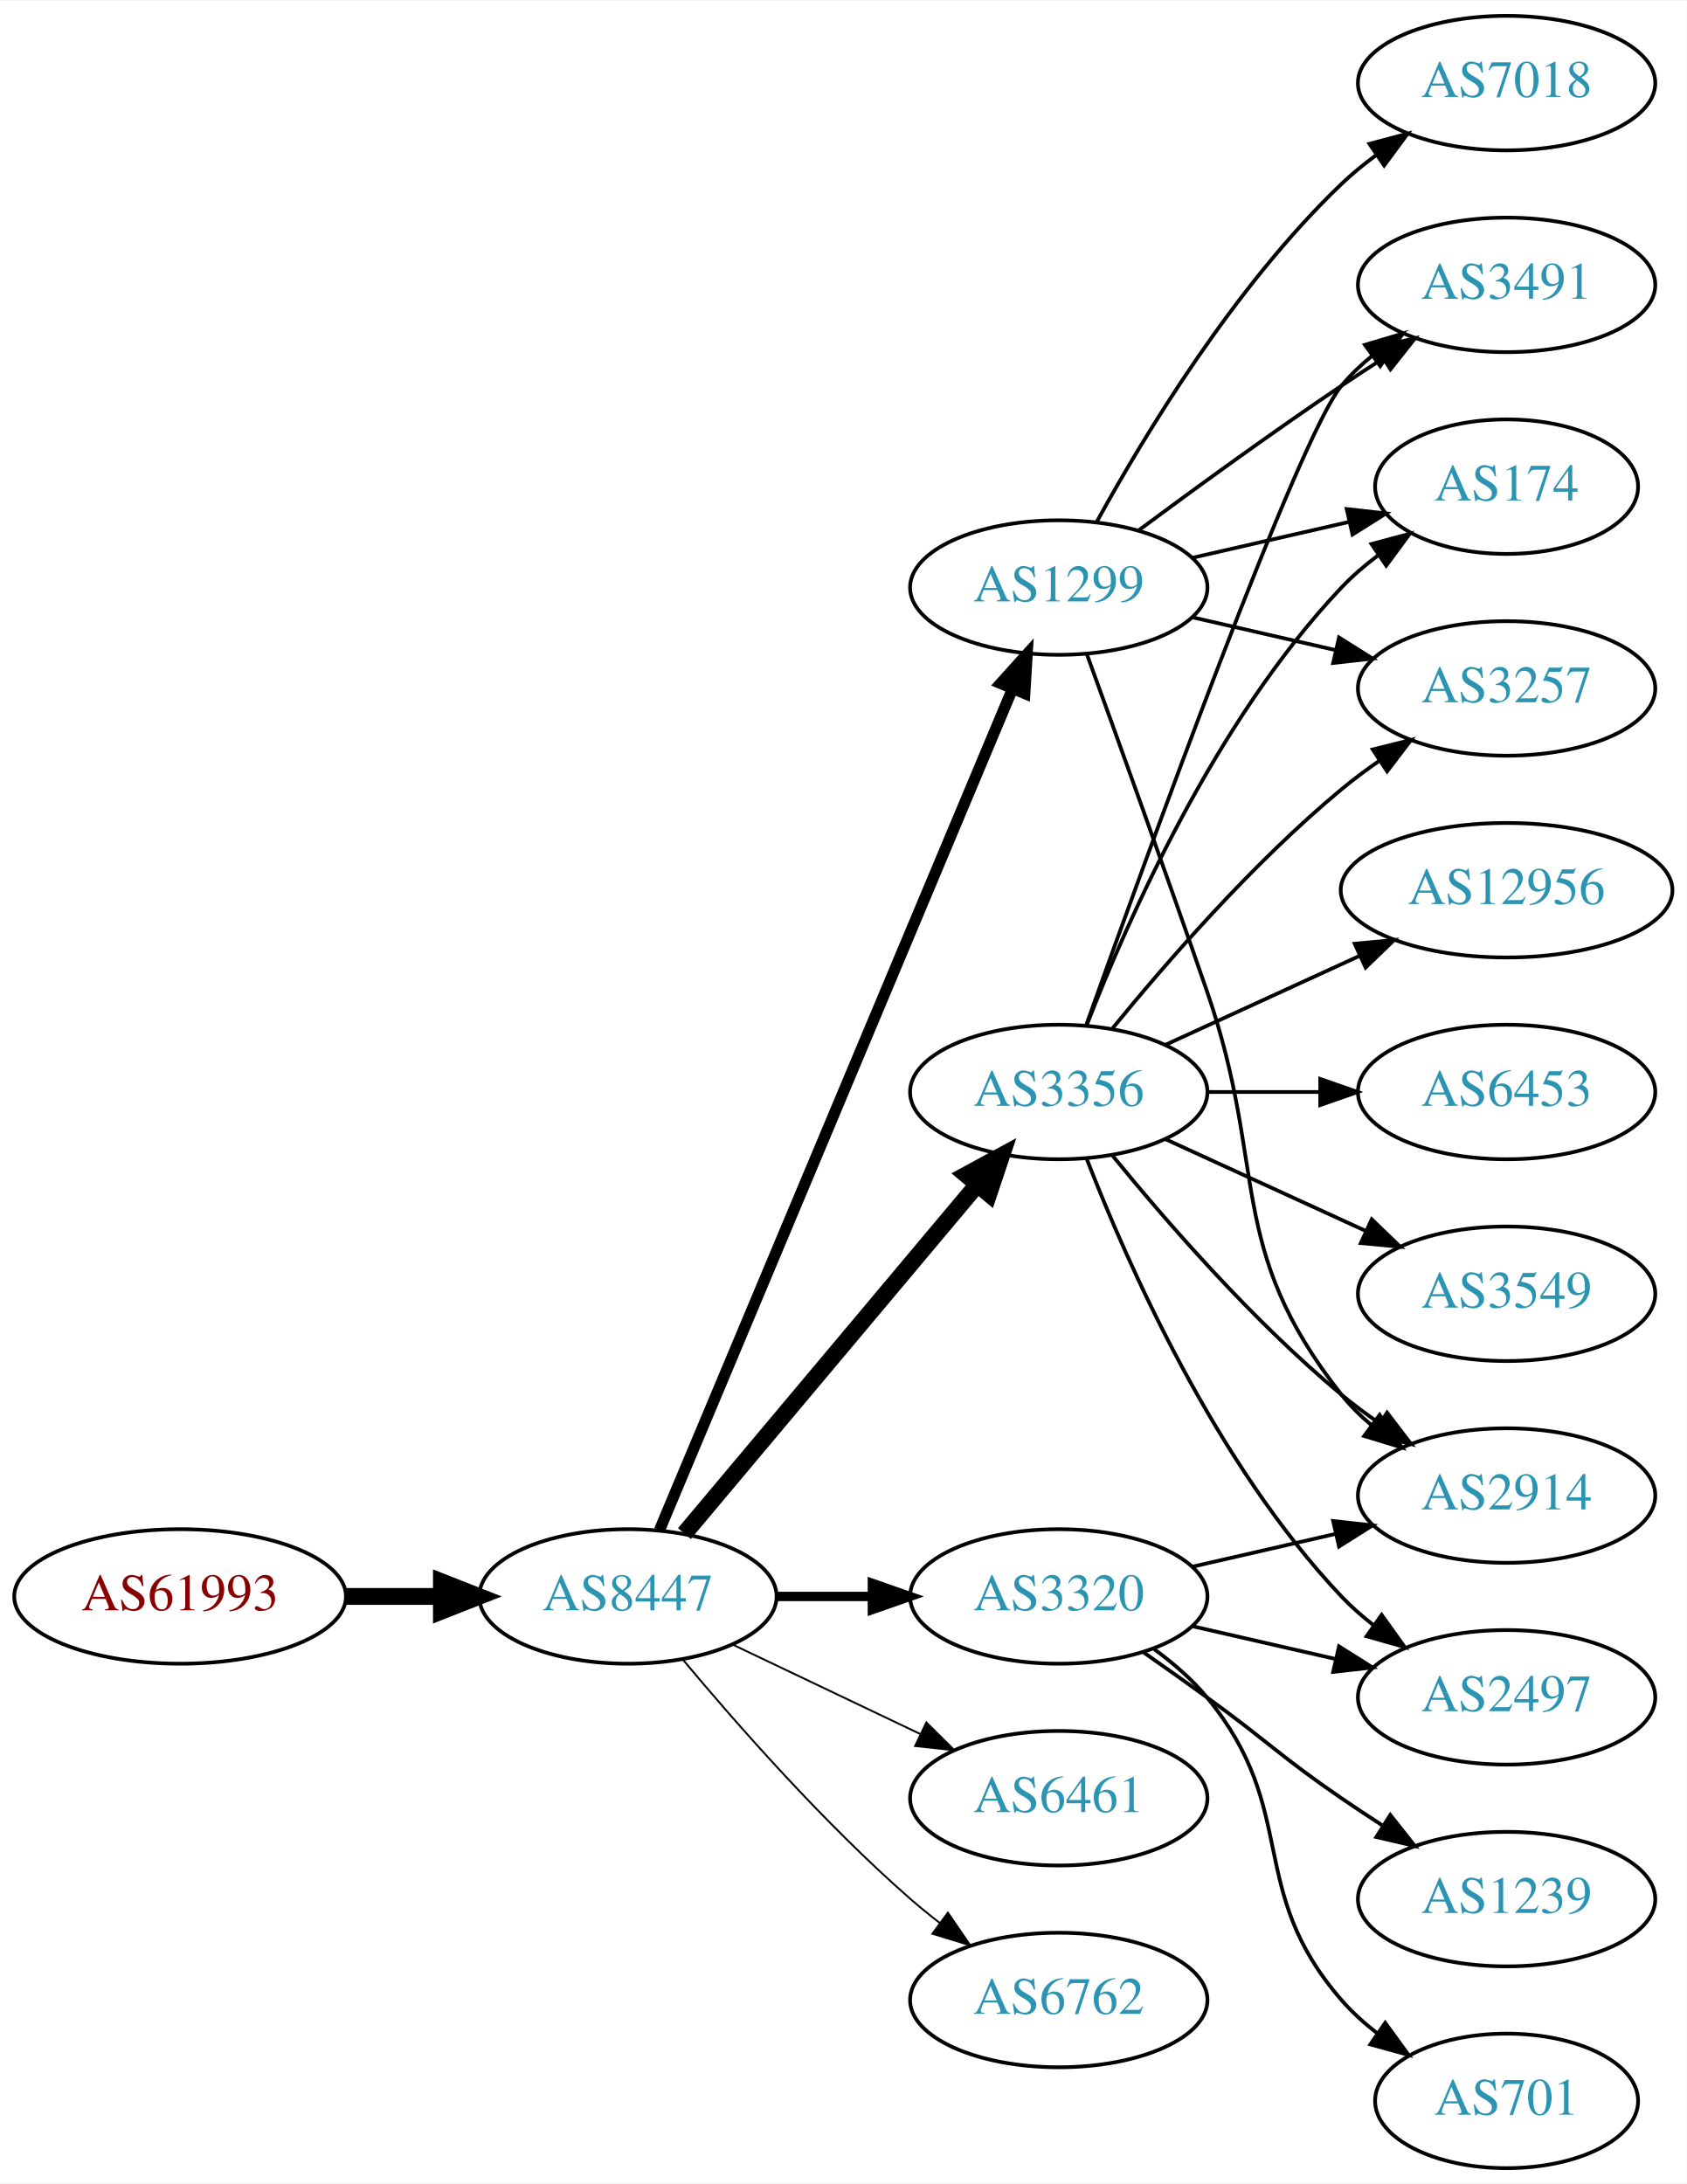
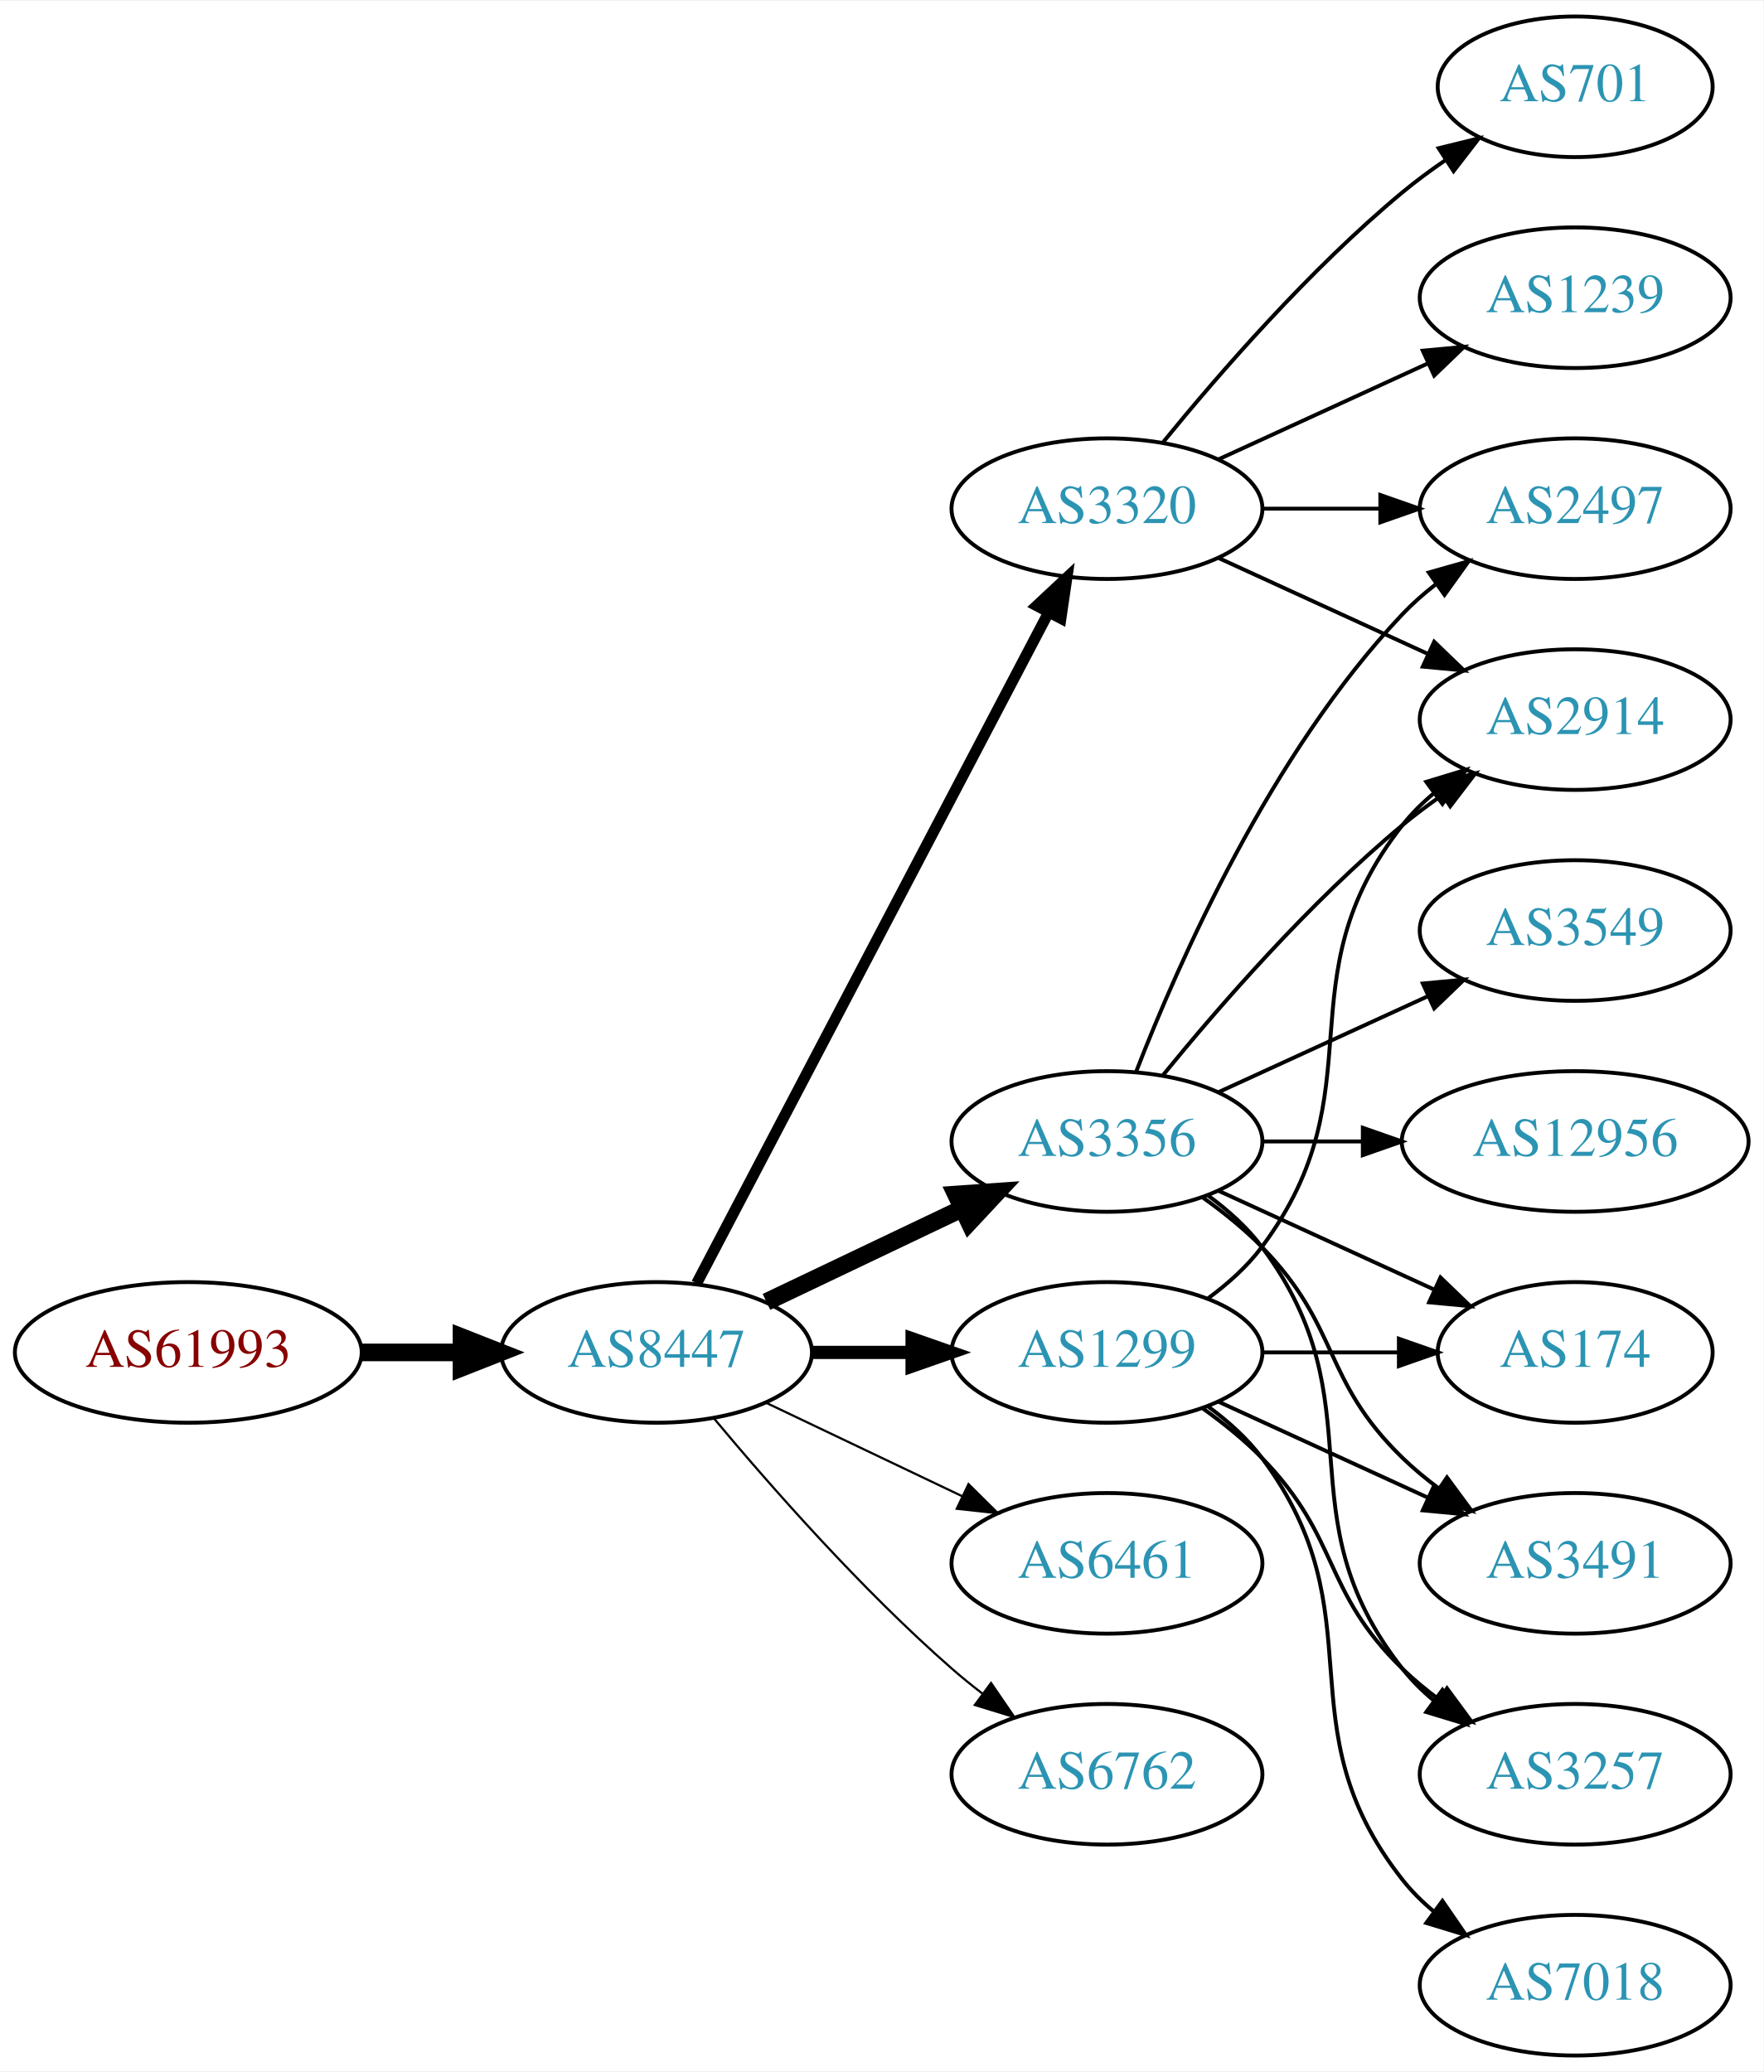
- <svg xmlns="http://www.w3.org/2000/svg" xmlns:xlink="http://www.w3.org/1999/xlink" width="451pt" height="584pt" viewBox="0.00 0.00 451.37 584.00">
-   <g id="graph0" class="graph" transform="scale(1 1) rotate(0) translate(4 580)">
-     <polygon fill="white" stroke="none" points="-4,4 -4,-580 447.37,-580 447.37,4 -4,4" />
+ <svg xmlns="http://www.w3.org/2000/svg" xmlns:xlink="http://www.w3.org/1999/xlink" width="451pt" height="530pt" viewBox="0.00 0.00 451.37 530.00">
+   <g id="graph0" class="graph" transform="scale(1 1) rotate(0) translate(4 526)">
+     <polygon fill="white" stroke="none" points="-4,4 -4,-526 447.37,-526 447.37,4 -4,4" />
    <g id="node1" class="node">
      <g id="a_node1">
        <a xlink:href="/asn/61993" xlink:title="AS61993 ~ TECSAT-AS [AT]">
-           <ellipse fill="#ffffff" stroke="black" cx="44.196" cy="-153" rx="44.393" ry="18" />
-           <text text-anchor="middle" x="44.196" y="-149.3" font-family="Times,serif" font-size="14.00" fill="#880000">AS61993</text>
+           <ellipse fill="#ffffff" stroke="black" cx="44.196" cy="-180" rx="44.393" ry="18" />
+           <text text-anchor="middle" x="44.196" y="-176.3" font-family="Times,serif" font-size="14.00" fill="#880000">AS61993</text>
        </a>
      </g>
    </g>
    <g id="node2" class="node">
      <g id="a_node2">
        <a xlink:href="/asn/8447" xlink:title="AS8447 ~ A1 Telekom Austria AG [AT]">
-           <ellipse fill="#ffffff" stroke="black" cx="164.039" cy="-153" rx="39.794" ry="18" />
-           <text text-anchor="middle" x="164.039" y="-149.3" font-family="Times,serif" font-size="14.00" fill="#2c94b3">AS8447</text>
+           <ellipse fill="#ffffff" stroke="black" cx="164.039" cy="-180" rx="39.794" ry="18" />
+           <text text-anchor="middle" x="164.039" y="-176.3" font-family="Times,serif" font-size="14.00" fill="#2c94b3">AS8447</text>
        </a>
      </g>
    </g>
    <g id="edge1" class="edge">
-       <path fill="none" stroke="black" stroke-width="4.5" d="M88.407,-153C96.72,-153 105.482,-153 113.965,-153" />
-       <polygon fill="black" stroke="black" stroke-width="4.5" points="114.123,-156.938 124.123,-153 114.123,-149.063 114.123,-156.938" />
+       <path fill="none" stroke="black" stroke-width="4.5" d="M88.407,-180C96.72,-180 105.482,-180 113.965,-180" />
+       <polygon fill="black" stroke="black" stroke-width="4.5" points="114.123,-183.938 124.123,-180 114.123,-176.063 114.123,-183.938" />
    </g>
    <g id="node3" class="node">
      <g id="a_node3">
        <a xlink:href="/asn/3320" xlink:title="AS3320 ~ DTAG [DE]">
-           <ellipse fill="#ffffff" stroke="black" cx="279.332" cy="-153" rx="39.794" ry="18" />
-           <text text-anchor="middle" x="279.332" y="-149.3" font-family="Times,serif" font-size="14.00" fill="#2c94b3">AS3320</text>
+           <ellipse fill="#ffffff" stroke="black" cx="279.332" cy="-396" rx="39.794" ry="18" />
+           <text text-anchor="middle" x="279.332" y="-392.3" font-family="Times,serif" font-size="14.00" fill="#2c94b3">AS3320</text>
        </a>
      </g>
    </g>
    <g id="edge2" class="edge">
-       <path fill="none" stroke="black" stroke-width="2.5" d="M203.711,-153C211.914,-153 220.678,-153 229.21,-153" />
-       <polygon fill="black" stroke="black" stroke-width="2.5" points="229.449,-156.5 239.449,-153 229.449,-149.5 229.449,-156.5" />
+       <path fill="none" stroke="black" stroke-width="2.812" d="M174.31,-197.676C194.151,-235.505 240.829,-324.499 264.316,-369.278" />
+       <polygon fill="black" stroke="black" stroke-width="2.812" points="261.347,-371.152 269.091,-378.383 267.546,-367.901 261.347,-371.152" />
    </g>
    <g id="node4" class="node">
      <g id="a_node4">
-         <a xlink:href="/asn/1299" xlink:title="AS1299 ~ Telia Carrier [EU]">
-           <ellipse fill="#ffffff" stroke="black" cx="279.332" cy="-423" rx="39.794" ry="18" />
-           <text text-anchor="middle" x="279.332" y="-419.3" font-family="Times,serif" font-size="14.00" fill="#2c94b3">AS1299</text>
+         <a xlink:href="/asn/3356" xlink:title="AS3356 ~ Level 3 Parent, LLC [US]">
+           <ellipse fill="#ffffff" stroke="black" cx="279.332" cy="-234" rx="39.794" ry="18" />
+           <text text-anchor="middle" x="279.332" y="-230.3" font-family="Times,serif" font-size="14.00" fill="#2c94b3">AS3356</text>
        </a>
      </g>
    </g>
    <g id="edge3" class="edge">
-       <path fill="none" stroke="black" stroke-width="3" d="M172.472,-170.715C191.797,-216.771 243.72,-340.514 266.893,-395.739" />
-       <polygon fill="black" stroke="black" stroke-width="3" points="263.774,-397.352 270.871,-405.219 270.229,-394.644 263.774,-397.352" />
+       <path fill="none" stroke="black" stroke-width="4.5" d="M192.175,-192.934C207.169,-200.081 225.99,-209.052 242.213,-216.785" />
+       <polygon fill="black" stroke="black" stroke-width="4.5" points="240.695,-220.423 251.417,-221.171 244.084,-213.314 240.695,-220.423" />
    </g>
    <g id="node5" class="node">
      <g id="a_node5">
-         <a xlink:href="/asn/3356" xlink:title="AS3356 ~ Level 3 Parent, LLC [US]">
-           <ellipse fill="#ffffff" stroke="black" cx="279.332" cy="-288" rx="39.794" ry="18" />
-           <text text-anchor="middle" x="279.332" y="-284.3" font-family="Times,serif" font-size="14.00" fill="#2c94b3">AS3356</text>
+         <a xlink:href="/asn/1299" xlink:title="AS1299 ~ Telia Carrier [EU]">
+           <ellipse fill="#ffffff" stroke="black" cx="279.332" cy="-180" rx="39.794" ry="18" />
+           <text text-anchor="middle" x="279.332" y="-176.3" font-family="Times,serif" font-size="14.00" fill="#2c94b3">AS1299</text>
        </a>
      </g>
    </g>
    <g id="edge4" class="edge">
-       <path fill="none" stroke="black" stroke-width="4.5" d="M179.158,-169.825C198.833,-193.269 234.637,-235.934 257.415,-263.076" />
-       <polygon fill="black" stroke="black" stroke-width="4.5" points="254.59,-265.834 264.034,-270.963 260.622,-260.772 254.59,-265.834" />
+       <path fill="none" stroke="black" stroke-width="3.375" d="M203.711,-180C211.914,-180 220.678,-180 229.21,-180" />
+       <polygon fill="black" stroke="black" stroke-width="3.375" points="229.449,-183.5 239.449,-180 229.449,-176.5 229.449,-183.5" />
    </g>
    <g id="node6" class="node">
      <g id="a_node6">
        <a xlink:href="/asn/6461" xlink:title="AS6461 ~ Zayo Bandwidth [US]">
-           <ellipse fill="#ffffff" stroke="black" cx="279.332" cy="-99" rx="39.794" ry="18" />
-           <text text-anchor="middle" x="279.332" y="-95.3" font-family="Times,serif" font-size="14.00" fill="#2c94b3">AS6461</text>
+           <ellipse fill="#ffffff" stroke="black" cx="279.332" cy="-126" rx="39.794" ry="18" />
+           <text text-anchor="middle" x="279.332" y="-122.3" font-family="Times,serif" font-size="14.00" fill="#2c94b3">AS6461</text>
        </a>
      </g>
    </g>
    <g id="edge5" class="edge">
-       <path fill="none" stroke="black" stroke-width="0.5" d="M192.175,-140.066C207.169,-132.919 225.99,-123.948 242.213,-116.215" />
-       <polygon fill="black" stroke="black" stroke-width="0.5" points="243.895,-119.291 251.417,-111.829 240.884,-112.972 243.895,-119.291" />
+       <path fill="none" stroke="black" stroke-width="0.562" d="M192.175,-167.066C207.169,-159.919 225.99,-150.948 242.213,-143.215" />
+       <polygon fill="black" stroke="black" stroke-width="0.562" points="243.895,-146.291 251.417,-138.829 240.884,-139.972 243.895,-146.291" />
    </g>
    <g id="node7" class="node">
      <g id="a_node7">
        <a xlink:href="/asn/6762" xlink:title="AS6762 ~ TELECOM ITALIA SPARKLE S.p.A. [IT]">
-           <ellipse fill="#ffffff" stroke="black" cx="279.332" cy="-45" rx="39.794" ry="18" />
-           <text text-anchor="middle" x="279.332" y="-41.3" font-family="Times,serif" font-size="14.00" fill="#2c94b3">AS6762</text>
+           <ellipse fill="#ffffff" stroke="black" cx="279.332" cy="-72" rx="39.794" ry="18" />
+           <text text-anchor="middle" x="279.332" y="-68.3" font-family="Times,serif" font-size="14.00" fill="#2c94b3">AS6762</text>
        </a>
      </g>
    </g>
    <g id="edge6" class="edge">
-       <path fill="none" stroke="black" stroke-width="0.5" d="M178.669,-136.183C192.951,-119.071 216.498,-92.255 239.685,-72 242.151,-69.846 244.789,-67.706 247.487,-65.628" />
-       <polygon fill="black" stroke="black" stroke-width="0.5" points="249.66,-68.375 255.641,-59.63 245.512,-62.736 249.66,-68.375" />
+       <path fill="none" stroke="black" stroke-width="0.562" d="M178.669,-163.183C192.951,-146.071 216.498,-119.255 239.685,-99 242.151,-96.846 244.789,-94.706 247.487,-92.628" />
+       <polygon fill="black" stroke="black" stroke-width="0.562" points="249.66,-95.375 255.641,-86.63 245.512,-89.736 249.66,-95.375" />
+     </g>
+     <g id="node10" class="node">
+       <g id="a_node10">
+         <a xlink:href="/asn/2914" xlink:title="AS2914 ~ NTT America, Inc. [US]">
+           <ellipse fill="#ffffff" stroke="black" cx="399.174" cy="-342" rx="39.794" ry="18" />
+           <text text-anchor="middle" x="399.174" y="-338.3" font-family="Times,serif" font-size="14.00" fill="#2c94b3">AS2914</text>
+         </a>
+       </g>
+     </g>
+     <g id="edge14" class="edge">
+       <path fill="none" stroke="black" d="M307.96,-383.339C323.917,-376.027 344.188,-366.739 361.471,-358.819" />
+       <polygon fill="black" stroke="black" points="363.085,-361.929 370.718,-354.581 360.169,-355.565 363.085,-361.929" />
+     </g>
+     <g id="node11" class="node">
+       <g id="a_node11">
+         <a xlink:href="/asn/2497" xlink:title="AS2497 ~ Internet Initiative Japan Inc. [JP]">
+           <ellipse fill="#ffffff" stroke="black" cx="399.174" cy="-396" rx="39.794" ry="18" />
+           <text text-anchor="middle" x="399.174" y="-392.3" font-family="Times,serif" font-size="14.00" fill="#2c94b3">AS2497</text>
+         </a>
+       </g>
+     </g>
+     <g id="edge17" class="edge">
+       <path fill="none" stroke="black" d="M319.244,-396C328.798,-396 339.147,-396 349.11,-396" />
+       <polygon fill="black" stroke="black" points="349.302,-399.5 359.302,-396 349.302,-392.5 349.302,-399.5" />
+     </g>
+     <g id="node15" class="node">
+       <g id="a_node15">
+         <a xlink:href="/asn/701" xlink:title="AS701 ~ UUNET [US]">
+           <ellipse fill="#ffffff" stroke="black" cx="399.174" cy="-504" rx="35.194" ry="18" />
+           <text text-anchor="middle" x="399.174" y="-500.3" font-family="Times,serif" font-size="14.00" fill="#2c94b3">AS701</text>
+         </a>
+       </g>
+     </g>
+     <g id="edge15" class="edge">
+       <path fill="none" stroke="black" d="M293.751,-413.065C307.865,-430.375 331.28,-457.345 354.978,-477 358.441,-479.872 362.234,-482.669 366.088,-485.308" />
+       <polygon fill="black" stroke="black" points="364.231,-488.275 374.521,-490.797 368.05,-482.408 364.231,-488.275" />
+     </g>
+     <g id="node16" class="node">
+       <g id="a_node16">
+         <a xlink:href="/asn/1239" xlink:title="AS1239 ~ Sprint [US]">
+           <ellipse fill="#ffffff" stroke="black" cx="399.174" cy="-450" rx="39.794" ry="18" />
+           <text text-anchor="middle" x="399.174" y="-446.3" font-family="Times,serif" font-size="14.00" fill="#2c94b3">AS1239</text>
+         </a>
+       </g>
+     </g>
+     <g id="edge16" class="edge">
+       <path fill="none" stroke="black" d="M307.96,-408.661C323.917,-415.973 344.188,-425.261 361.471,-433.181" />
+       <polygon fill="black" stroke="black" points="360.169,-436.435 370.718,-437.419 363.085,-430.071 360.169,-436.435" />
    </g>
    <g id="node8" class="node">
      <g id="a_node8">
-         <a xlink:href="/asn/2914" xlink:title="AS2914 ~ NTT America, Inc. [US]">
-           <ellipse fill="#ffffff" stroke="black" cx="399.174" cy="-180" rx="39.794" ry="18" />
-           <text text-anchor="middle" x="399.174" y="-176.3" font-family="Times,serif" font-size="14.00" fill="#2c94b3">AS2914</text>
+         <a xlink:href="/asn/12956" xlink:title="AS12956 ~ TELXIUS [ES]">
+           <ellipse fill="#ffffff" stroke="black" cx="399.174" cy="-234" rx="44.393" ry="18" />
+           <text text-anchor="middle" x="399.174" y="-230.3" font-family="Times,serif" font-size="14.00" fill="#2c94b3">AS12956</text>
        </a>
      </g>
    </g>
    <g id="edge7" class="edge">
-       <path fill="none" stroke="black" d="M315.051,-160.955C327.051,-163.704 340.672,-166.825 353.364,-169.733" />
-       <polygon fill="black" stroke="black" points="352.767,-173.187 363.296,-172.009 354.33,-166.364 352.767,-173.187" />
+       <path fill="none" stroke="black" d="M319.244,-234C327.347,-234 336.022,-234 344.548,-234" />
+       <polygon fill="black" stroke="black" points="344.826,-237.5 354.826,-234 344.826,-230.5 344.826,-237.5" />
    </g>
    <g id="node9" class="node">
      <g id="a_node9">
-         <a xlink:href="/asn/2497" xlink:title="AS2497 ~ Internet Initiative Japan Inc. [JP]">
-           <ellipse fill="#ffffff" stroke="black" cx="399.174" cy="-126" rx="39.794" ry="18" />
-           <text text-anchor="middle" x="399.174" y="-122.3" font-family="Times,serif" font-size="14.00" fill="#2c94b3">AS2497</text>
+         <a xlink:href="/asn/3549" xlink:title="AS3549 ~ Level 3 Parent, LLC [US]">
+           <ellipse fill="#ffffff" stroke="black" cx="399.174" cy="-288" rx="39.794" ry="18" />
+           <text text-anchor="middle" x="399.174" y="-284.3" font-family="Times,serif" font-size="14.00" fill="#2c94b3">AS3549</text>
        </a>
      </g>
    </g>
    <g id="edge8" class="edge">
-       <path fill="none" stroke="black" d="M315.051,-145.045C327.051,-142.296 340.672,-139.175 353.364,-136.267" />
-       <polygon fill="black" stroke="black" points="354.33,-139.636 363.296,-133.991 352.767,-132.813 354.33,-139.636" />
-     </g>
-     <g id="node10" class="node">
-       <g id="a_node10">
-         <a xlink:href="/asn/701" xlink:title="AS701 ~ UUNET [US]">
-           <ellipse fill="#ffffff" stroke="black" cx="399.174" cy="-18" rx="35.194" ry="18" />
-           <text text-anchor="middle" x="399.174" y="-14.3" font-family="Times,serif" font-size="14.00" fill="#2c94b3">AS701</text>
-         </a>
-       </g>
+       <path fill="none" stroke="black" d="M307.96,-246.661C323.917,-253.973 344.188,-263.261 361.471,-271.181" />
+       <polygon fill="black" stroke="black" points="360.169,-274.435 370.718,-275.419 363.085,-268.071 360.169,-274.435" />
    </g>
    <g id="edge9" class="edge">
-       <path fill="none" stroke="black" d="M304.912,-138.844C310.007,-135.128 315.02,-130.799 318.978,-126 344.043,-95.606 329.144,-74.742 354.978,-45 357.784,-41.77 361.071,-38.797 364.559,-36.098" />
-       <polygon fill="black" stroke="black" points="366.693,-38.878 372.925,-30.31 362.71,-33.121 366.693,-38.878" />
-     </g>
-     <g id="node11" class="node">
-       <g id="a_node11">
-         <a xlink:href="/asn/1239" xlink:title="AS1239 ~ Sprint [US]">
-           <ellipse fill="#ffffff" stroke="black" cx="399.174" cy="-72" rx="39.794" ry="18" />
-           <text text-anchor="middle" x="399.174" y="-68.3" font-family="Times,serif" font-size="14.00" fill="#2c94b3">AS1239</text>
-         </a>
-       </g>
+       <path fill="none" stroke="black" d="M293.751,-251.065C307.865,-268.375 331.28,-295.345 354.978,-315 358.194,-317.668 361.695,-320.27 365.265,-322.741" />
+       <polygon fill="black" stroke="black" points="363.343,-325.666 373.622,-328.236 367.189,-319.817 363.343,-325.666" />
    </g>
    <g id="edge10" class="edge">
-       <path fill="none" stroke="black" d="M302.089,-137.991C307.623,-134.121 313.542,-129.936 318.978,-126 335.178,-114.271 338.483,-110.311 354.978,-99 358.506,-96.581 362.244,-94.111 365.985,-91.698" />
-       <polygon fill="black" stroke="black" points="368.057,-94.528 374.626,-86.216 364.307,-88.618 368.057,-94.528" />
-     </g>
-     <g id="edge13" class="edge">
-       <path fill="none" stroke="black" d="M286.88,-405.079C294.665,-383.688 307.987,-346.81 318.978,-315 335.502,-267.178 323.679,-246.754 354.978,-207 357.303,-204.047 360.047,-201.33 363.006,-198.853" />
-       <polygon fill="black" stroke="black" points="365.199,-201.585 371.203,-192.855 361.065,-195.936 365.199,-201.585" />
+       <path fill="none" stroke="black" d="M286.855,-251.994C297.605,-279.728 321.262,-333.429 354.978,-369 357.564,-371.728 360.481,-374.294 363.55,-376.677" />
+       <polygon fill="black" stroke="black" points="361.704,-379.658 371.898,-382.543 365.728,-373.93 361.704,-379.658" />
    </g>
    <g id="node12" class="node">
      <g id="a_node12">
-         <a xlink:href="/asn/3491" xlink:title="AS3491 ~ PCCW Global, Inc. [US]">
-           <ellipse fill="#ffffff" stroke="black" cx="399.174" cy="-504" rx="39.794" ry="18" />
-           <text text-anchor="middle" x="399.174" y="-500.3" font-family="Times,serif" font-size="14.00" fill="#2c94b3">AS3491</text>
+         <a xlink:href="/asn/174" xlink:title="AS174 ~ Cogent Communications [US]">
+           <ellipse fill="#ffffff" stroke="black" cx="399.174" cy="-180" rx="35.194" ry="18" />
+           <text text-anchor="middle" x="399.174" y="-176.3" font-family="Times,serif" font-size="14.00" fill="#2c94b3">AS174</text>
        </a>
      </g>
    </g>
    <g id="edge11" class="edge">
-       <path fill="none" stroke="black" d="M300.662,-438.277C315.524,-449.304 336.269,-464.407 354.978,-477 358.527,-479.389 362.277,-481.839 366.026,-484.242" />
-       <polygon fill="black" stroke="black" points="364.352,-487.325 374.674,-489.712 368.094,-481.409 364.352,-487.325" />
+       <path fill="none" stroke="black" d="M307.96,-221.339C324.377,-213.817 345.358,-204.202 362.955,-196.139" />
+       <polygon fill="black" stroke="black" points="364.7,-199.189 372.332,-191.842 361.783,-192.826 364.7,-199.189" />
    </g>
    <g id="node13" class="node">
      <g id="a_node13">
-         <a xlink:href="/asn/174" xlink:title="AS174 ~ Cogent Communications [US]">
-           <ellipse fill="#ffffff" stroke="black" cx="399.174" cy="-450" rx="35.194" ry="18" />
-           <text text-anchor="middle" x="399.174" y="-446.3" font-family="Times,serif" font-size="14.00" fill="#2c94b3">AS174</text>
+         <a xlink:href="/asn/3491" xlink:title="AS3491 ~ PCCW Global, Inc. [US]">
+           <ellipse fill="#ffffff" stroke="black" cx="399.174" cy="-126" rx="39.794" ry="18" />
+           <text text-anchor="middle" x="399.174" y="-122.3" font-family="Times,serif" font-size="14.00" fill="#2c94b3">AS3491</text>
        </a>
      </g>
    </g>
    <g id="edge12" class="edge">
-       <path fill="none" stroke="black" d="M315.051,-430.955C328.143,-433.955 343.166,-437.396 356.806,-440.522" />
-       <polygon fill="black" stroke="black" points="356.384,-444.016 366.914,-442.838 357.948,-437.193 356.384,-444.016" />
+       <path fill="none" stroke="black" d="M303.926,-219.611C309.182,-215.852 314.513,-211.563 318.978,-207 339.151,-186.383 334.285,-173.094 354.978,-153 357.823,-150.237 360.997,-147.614 364.297,-145.166" />
+       <polygon fill="black" stroke="black" points="366.363,-147.994 372.645,-139.462 362.414,-142.214 366.363,-147.994" />
    </g>
    <g id="node14" class="node">
      <g id="a_node14">
        <a xlink:href="/asn/3257" xlink:title="AS3257 ~ GTT [DE]">
-           <ellipse fill="#ffffff" stroke="black" cx="399.174" cy="-396" rx="39.794" ry="18" />
-           <text text-anchor="middle" x="399.174" y="-392.3" font-family="Times,serif" font-size="14.00" fill="#2c94b3">AS3257</text>
-         </a>
-       </g>
-     </g>
-     <g id="edge14" class="edge">
-       <path fill="none" stroke="black" d="M315.051,-415.045C327.051,-412.296 340.672,-409.175 353.364,-406.267" />
-       <polygon fill="black" stroke="black" points="354.33,-409.636 363.296,-403.991 352.767,-402.813 354.33,-409.636" />
-     </g>
-     <g id="node15" class="node">
-       <g id="a_node15">
-         <a xlink:href="/asn/7018" xlink:title="AS7018 ~ AT&amp;T Services, Inc. [US]">
-           <ellipse fill="#ffffff" stroke="black" cx="399.174" cy="-558" rx="39.794" ry="18" />
-           <text text-anchor="middle" x="399.174" y="-554.3" font-family="Times,serif" font-size="14.00" fill="#2c94b3">AS7018</text>
-         </a>
-       </g>
-     </g>
-     <g id="edge15" class="edge">
-       <path fill="none" stroke="black" d="M289.573,-440.713C302.118,-463.561 326.295,-503.611 354.978,-531 357.846,-533.739 361.035,-536.347 364.344,-538.785" />
-       <polygon fill="black" stroke="black" points="362.468,-541.742 372.704,-544.477 366.407,-535.956 362.468,-541.742" />
+           <ellipse fill="#ffffff" stroke="black" cx="399.174" cy="-72" rx="39.794" ry="18" />
+           <text text-anchor="middle" x="399.174" y="-68.3" font-family="Times,serif" font-size="14.00" fill="#2c94b3">AS3257</text>
+         </a>
+       </g>
+     </g>
+     <g id="edge13" class="edge">
+       <path fill="none" stroke="black" d="M305.262,-220.118C310.338,-216.389 315.256,-211.984 318.978,-207 349.249,-166.458 323.679,-138.754 354.978,-99 357.303,-96.047 360.047,-93.33 363.006,-90.853" />
+       <polygon fill="black" stroke="black" points="365.199,-93.585 371.203,-84.855 361.065,-87.936 365.199,-93.585" />
    </g>
    <g id="edge20" class="edge">
-       <path fill="none" stroke="black" d="M293.751,-270.935C307.865,-253.625 331.28,-226.655 354.978,-207 358.194,-204.332 361.695,-201.73 365.265,-199.259" />
-       <polygon fill="black" stroke="black" points="367.189,-202.183 373.622,-193.764 363.343,-196.334 367.189,-202.183" />
+       <path fill="none" stroke="black" d="M305.262,-193.882C310.338,-197.611 315.256,-202.016 318.978,-207 349.249,-247.542 323.679,-275.246 354.978,-315 357.303,-317.953 360.047,-320.67 363.006,-323.147" />
+       <polygon fill="black" stroke="black" points="361.065,-326.064 371.203,-329.145 365.199,-320.415 361.065,-326.064" />
+     </g>
+     <g id="edge21" class="edge">
+       <path fill="none" stroke="black" d="M319.244,-180C330.331,-180 342.491,-180 353.873,-180" />
+       <polygon fill="black" stroke="black" points="354.055,-183.5 364.055,-180 354.055,-176.5 354.055,-183.5" />
    </g>
    <g id="edge19" class="edge">
-       <path fill="none" stroke="black" d="M286.855,-270.006C297.605,-242.272 321.262,-188.571 354.978,-153 357.564,-150.272 360.481,-147.706 363.55,-145.323" />
-       <polygon fill="black" stroke="black" points="365.728,-148.07 371.898,-139.457 361.704,-142.342 365.728,-148.07" />
+       <path fill="none" stroke="black" d="M307.96,-167.339C323.917,-160.027 344.188,-150.739 361.471,-142.819" />
+       <polygon fill="black" stroke="black" points="363.085,-145.929 370.718,-138.581 360.169,-139.565 363.085,-145.929" />
    </g>
    <g id="edge18" class="edge">
-       <path fill="none" stroke="black" d="M286.662,-305.86C302.502,-350.267 343.411,-463.103 354.978,-477 357.383,-479.889 360.179,-482.563 363.172,-485.013" />
-       <polygon fill="black" stroke="black" points="361.26,-487.95 371.415,-490.973 365.361,-482.277 361.26,-487.95" />
-     </g>
-     <g id="edge22" class="edge">
-       <path fill="none" stroke="black" d="M286.855,-305.994C297.605,-333.728 321.262,-387.429 354.978,-423 357.921,-426.105 361.294,-429.001 364.83,-431.655" />
-       <polygon fill="black" stroke="black" points="363.015,-434.654 373.249,-437.397 366.959,-428.871 363.015,-434.654" />
-     </g>
-     <g id="edge23" class="edge">
-       <path fill="none" stroke="black" d="M293.751,-305.065C307.865,-322.375 331.28,-349.345 354.978,-369 358.194,-371.668 361.695,-374.27 365.265,-376.741" />
-       <polygon fill="black" stroke="black" points="363.343,-379.666 373.622,-382.236 367.189,-373.817 363.343,-379.666" />
-     </g>
-     <g id="node16" class="node">
-       <g id="a_node16">
-         <a xlink:href="/asn/6453" xlink:title="AS6453 ~ TATA COMMUNICATIONS (AMERICA) INC [US]">
-           <ellipse fill="#ffffff" stroke="black" cx="399.174" cy="-288" rx="39.794" ry="18" />
-           <text text-anchor="middle" x="399.174" y="-284.3" font-family="Times,serif" font-size="14.00" fill="#2c94b3">AS6453</text>
-         </a>
-       </g>
-     </g>
-     <g id="edge16" class="edge">
-       <path fill="none" stroke="black" d="M319.244,-288C328.798,-288 339.147,-288 349.11,-288" />
-       <polygon fill="black" stroke="black" points="349.302,-291.5 359.302,-288 349.302,-284.5 349.302,-291.5" />
+       <path fill="none" stroke="black" d="M303.926,-165.611C309.182,-161.852 314.513,-157.563 318.978,-153 339.151,-132.383 334.285,-119.094 354.978,-99 357.823,-96.237 360.997,-93.614 364.297,-91.166" />
+       <polygon fill="black" stroke="black" points="366.363,-93.993 372.645,-85.462 362.414,-88.214 366.363,-93.993" />
    </g>
    <g id="node17" class="node">
      <g id="a_node17">
-         <a xlink:href="/asn/3549" xlink:title="AS3549 ~ Level 3 Parent, LLC [US]">
-           <ellipse fill="#ffffff" stroke="black" cx="399.174" cy="-234" rx="39.794" ry="18" />
-           <text text-anchor="middle" x="399.174" y="-230.3" font-family="Times,serif" font-size="14.00" fill="#2c94b3">AS3549</text>
-         </a>
-       </g>
-     </g>
-     <g id="edge17" class="edge">
-       <path fill="none" stroke="black" d="M307.96,-275.339C323.917,-268.027 344.188,-258.739 361.471,-250.819" />
-       <polygon fill="black" stroke="black" points="363.085,-253.929 370.718,-246.581 360.169,-247.565 363.085,-253.929" />
-     </g>
-     <g id="node18" class="node">
-       <g id="a_node18">
-         <a xlink:href="/asn/12956" xlink:title="AS12956 ~ TELXIUS [ES]">
-           <ellipse fill="#ffffff" stroke="black" cx="399.174" cy="-342" rx="44.393" ry="18" />
-           <text text-anchor="middle" x="399.174" y="-338.3" font-family="Times,serif" font-size="14.00" fill="#2c94b3">AS12956</text>
-         </a>
-       </g>
-     </g>
-     <g id="edge21" class="edge">
-       <path fill="none" stroke="black" d="M307.96,-300.661C323.458,-307.762 343.025,-316.728 359.971,-324.494" />
-       <polygon fill="black" stroke="black" points="358.525,-327.681 369.074,-328.665 361.441,-321.317 358.525,-327.681" />
+         <a xlink:href="/asn/7018" xlink:title="AS7018 ~ AT&amp;T Services, Inc. [US]">
+           <ellipse fill="#ffffff" stroke="black" cx="399.174" cy="-18" rx="39.794" ry="18" />
+           <text text-anchor="middle" x="399.174" y="-14.3" font-family="Times,serif" font-size="14.00" fill="#2c94b3">AS7018</text>
+         </a>
+       </g>
+     </g>
+     <g id="edge22" class="edge">
+       <path fill="none" stroke="black" d="M305.262,-166.118C310.338,-162.389 315.256,-157.984 318.978,-153 349.249,-112.458 323.679,-84.754 354.978,-45 357.303,-42.047 360.047,-39.33 363.006,-36.853" />
+       <polygon fill="black" stroke="black" points="365.199,-39.585 371.203,-30.855 361.065,-33.936 365.199,-39.585" />
    </g>
  </g>
</svg>
